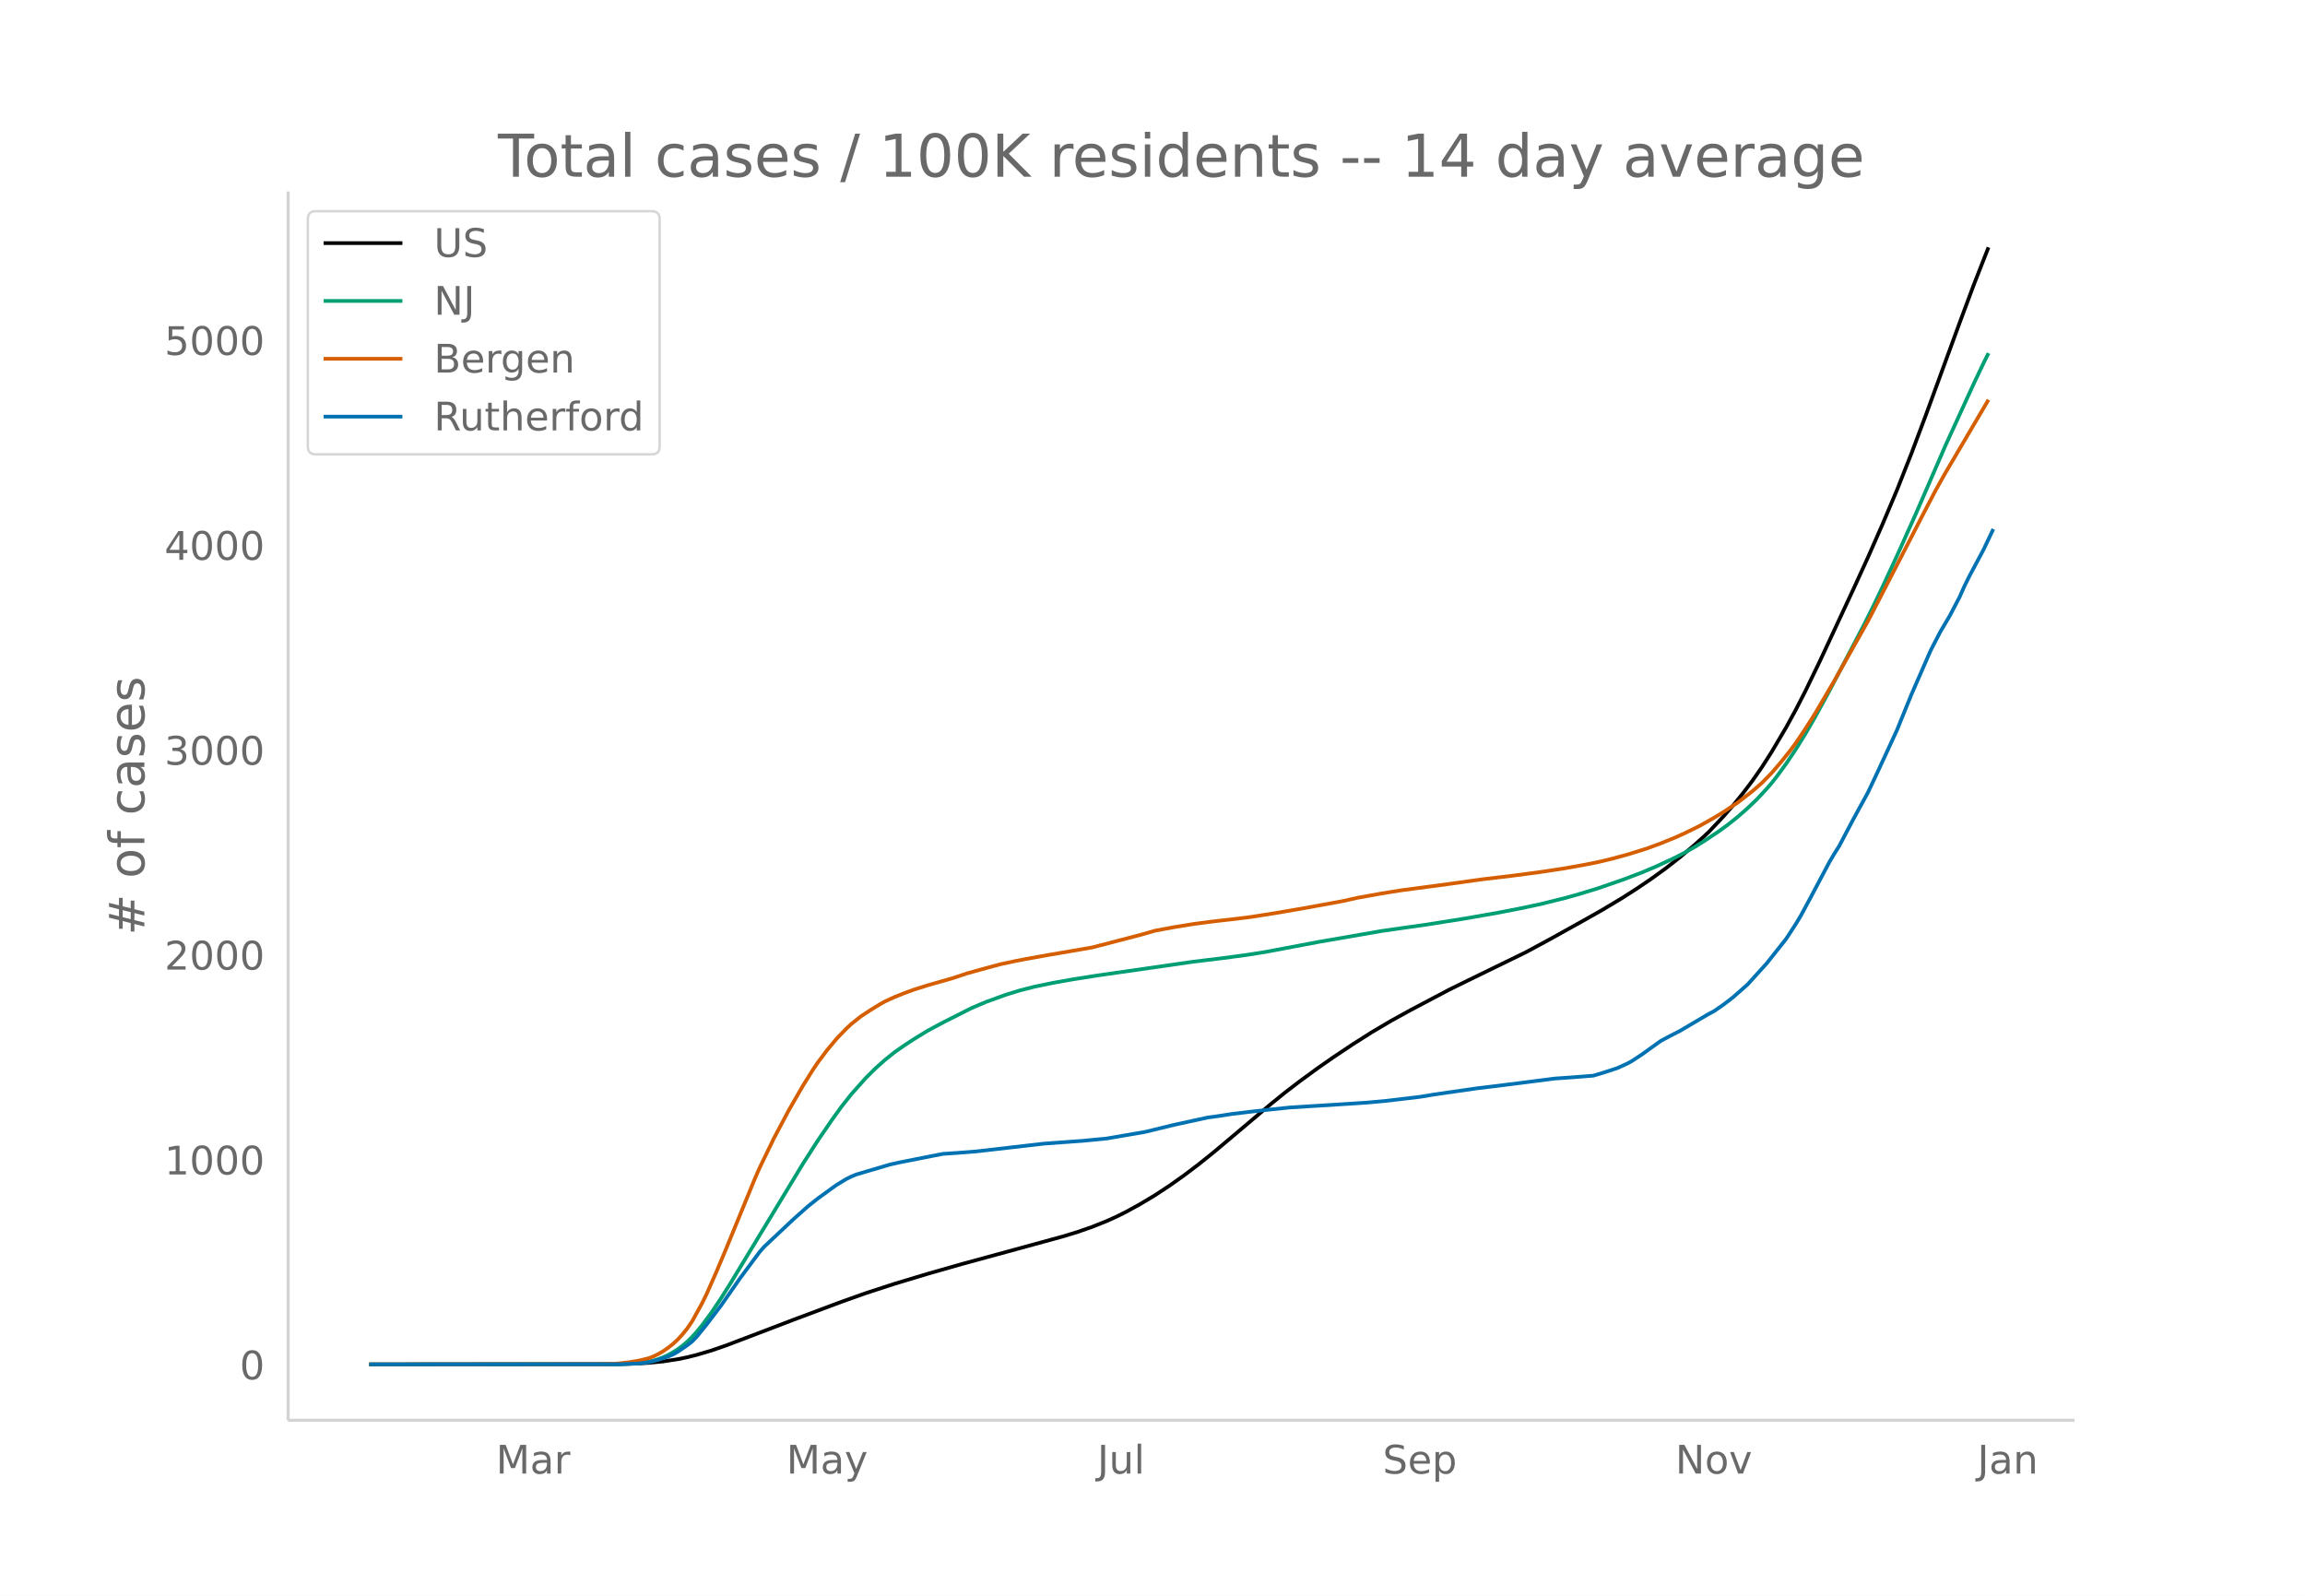
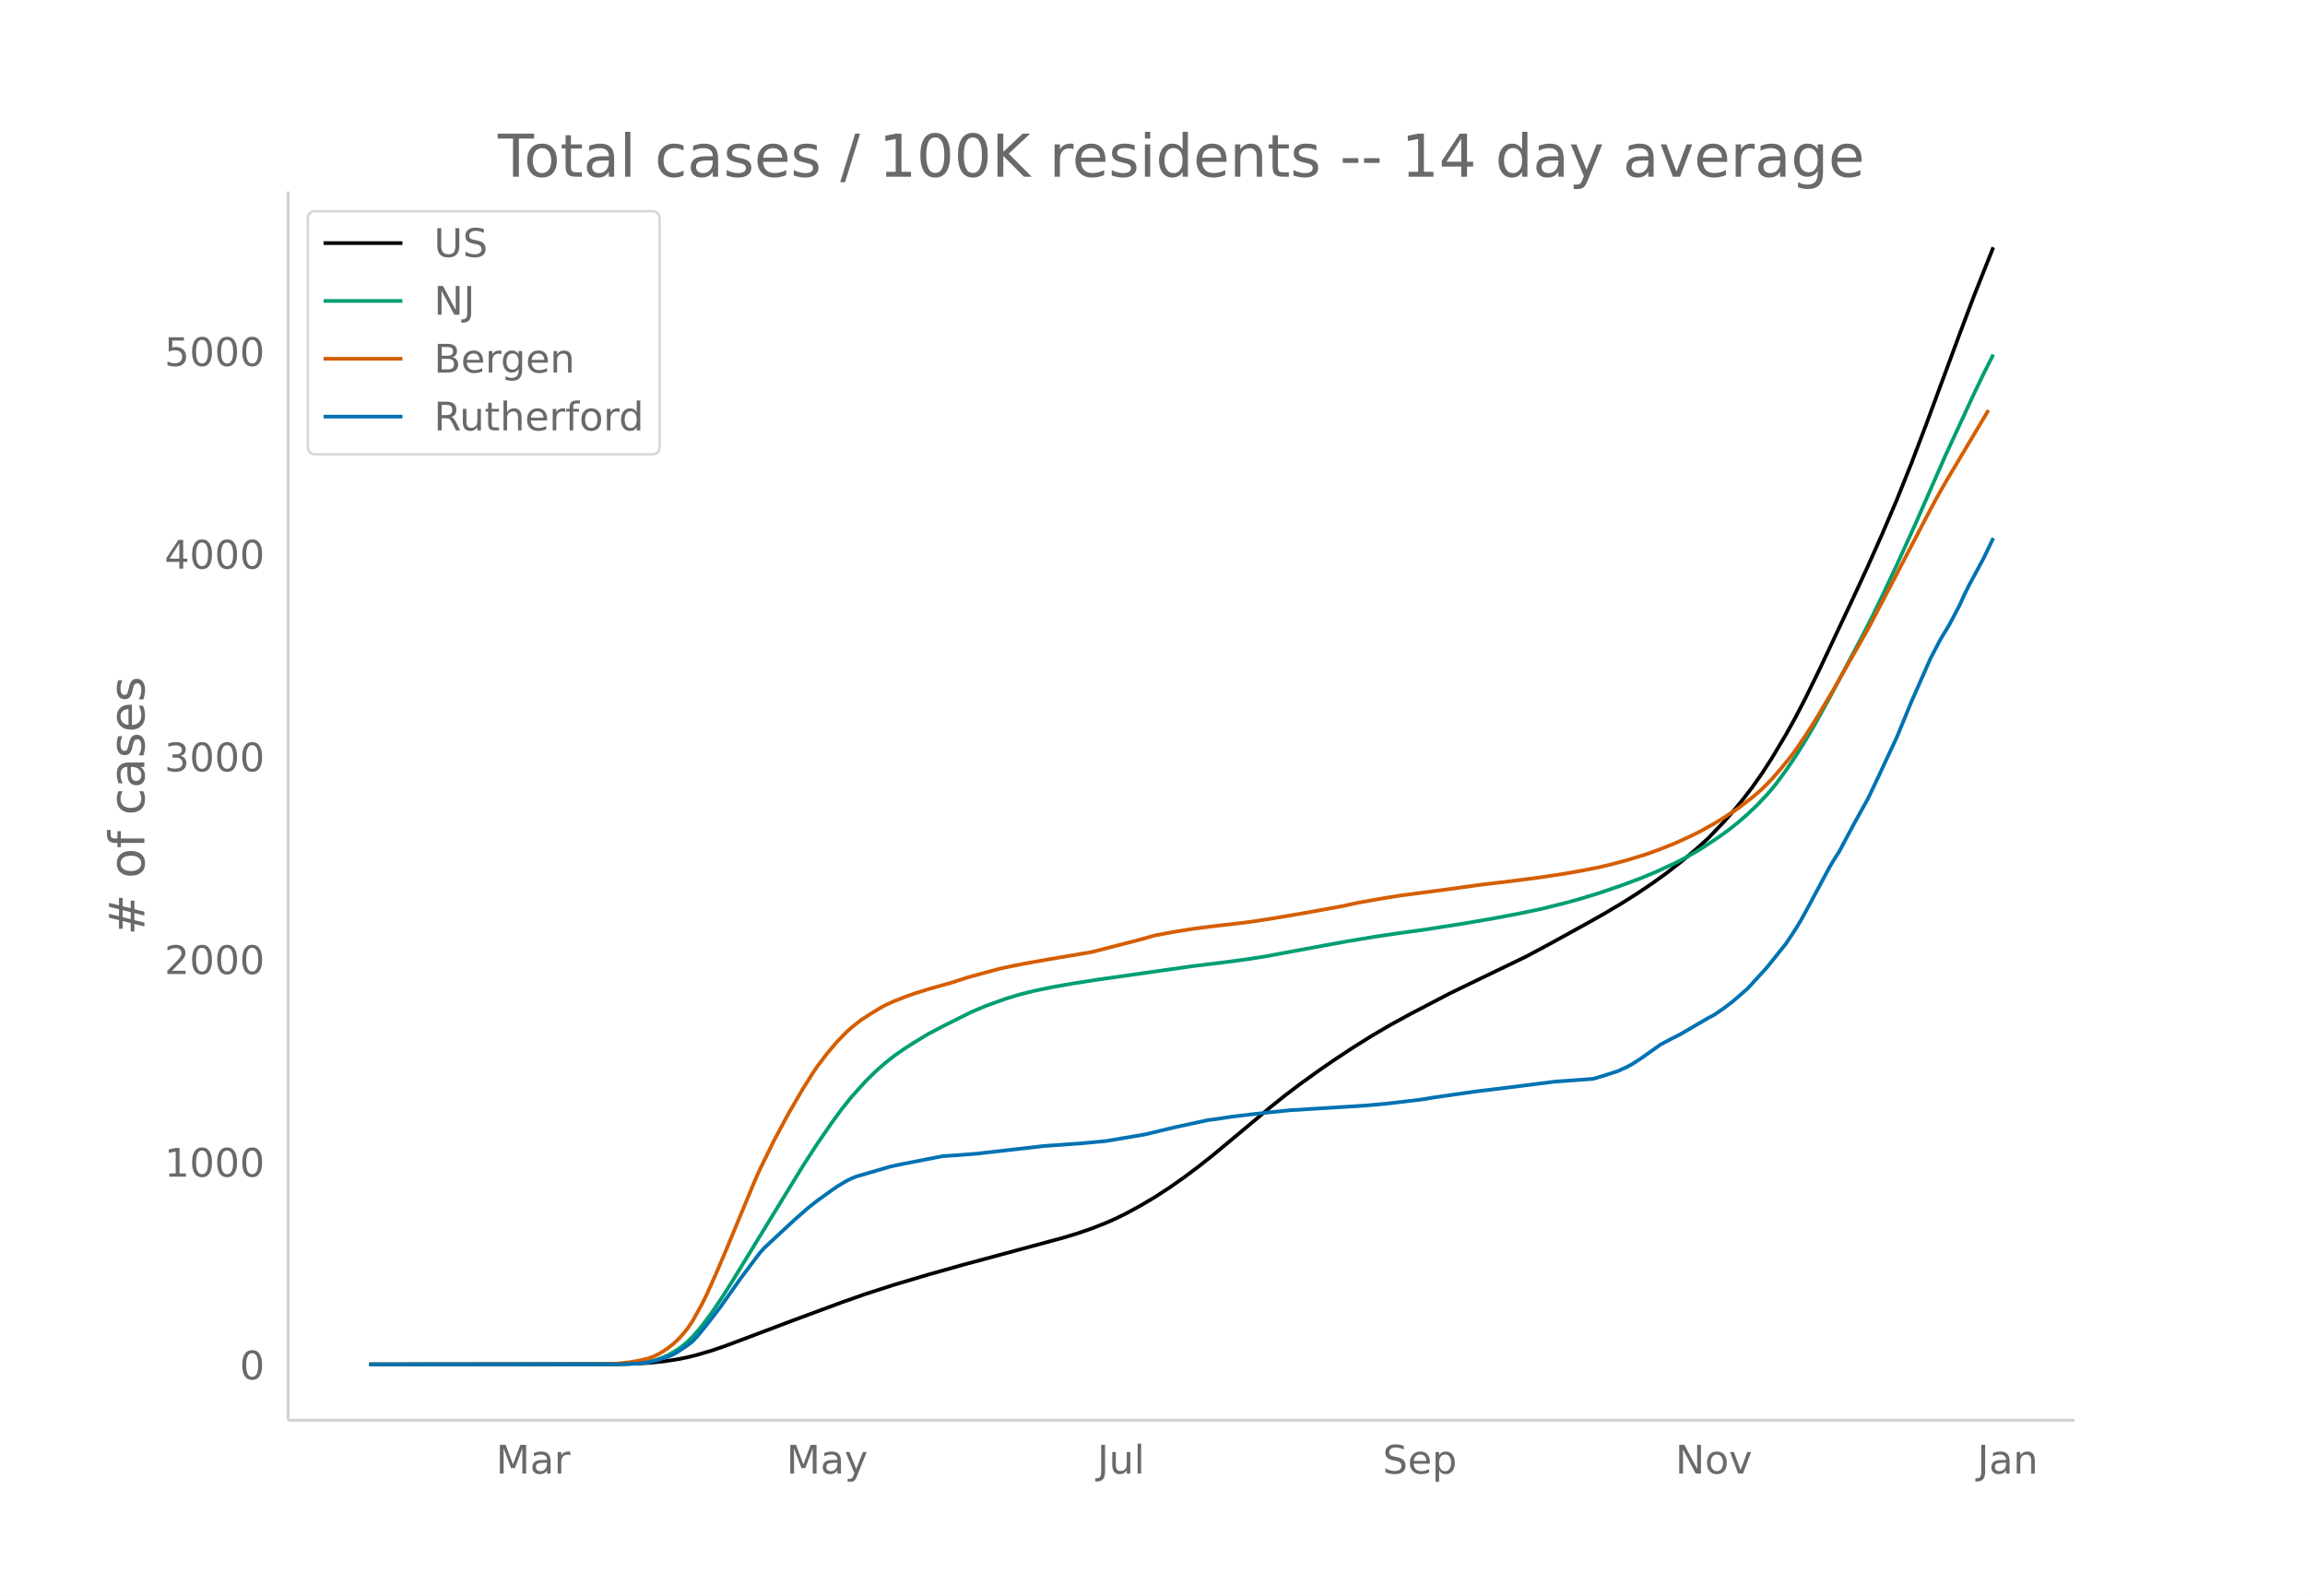
<svg xmlns="http://www.w3.org/2000/svg" xmlns:xlink="http://www.w3.org/1999/xlink" height="864" viewBox="0 0 936 648" width="1248">
  <defs>
    <style>*{stroke-linecap:butt;stroke-linejoin:round}</style>
  </defs>
  <g id="figure_1">
    <path d="M0 648h936V0H0z" fill="#fff" id="patch_1" />
    <g id="axes_1">
      <path d="M117 576.72h725.4V77.76H117z" fill="none" id="patch_2" />
-       <path clip-path="url(#p07dda4ca18)" d="M149.973 554.04l99.798-.094 7.828-.198 5.87-.33 5.87-.588 5.871-.9 3.914-.805 3.914-.987 5.87-1.74 5.87-2.03 9.785-3.715 17.612-6.73 19.568-7.325 9.784-3.474 11.741-3.826 13.698-4.125 13.698-3.908 23.482-6.405 17.611-4.823 5.871-1.799 5.87-2.041 5.871-2.354 3.914-1.759 3.913-1.948 5.87-3.233 5.871-3.514 5.87-3.854 5.871-4.16 5.87-4.434 5.871-4.697 7.828-6.565 15.655-13.237 5.87-4.754 5.87-4.506 7.828-5.709 5.87-4.092 7.828-5.233 7.827-4.96 7.827-4.63 7.828-4.322 15.655-8.27 7.827-3.853 23.482-11.444 9.784-5.287 13.698-7.621 7.827-4.434 7.828-4.693 5.87-3.763 5.87-3.971 5.871-4.248 5.87-4.595 5.871-4.947 3.914-3.527 1.957-1.85 5.87-6.207 3.914-4.477 3.914-4.81 3.913-5.168 3.914-5.61 3.914-6.118 5.87-9.928 3.914-7.148 3.914-7.63 5.87-12.126 13.698-29.404 5.87-12.835 5.871-13.35 5.87-13.89 5.871-14.84 5.87-15.624 13.698-37.426 5.87-15.745 5.871-14.957h0" fill="none" stroke="#000" stroke-linecap="round" stroke-width="1.5" id="line2d_1" />
-       <path clip-path="url(#p07dda4ca18)" d="M149.973 554.04l99.798-.078 5.871-.197 3.914-.318 3.913-.537 1.957-.458 1.957-.587 1.957-.741 1.957-.89 1.957-1.1 1.956-1.234 1.957-1.46 1.957-1.663 1.957-1.94 1.957-2.194 1.957-2.382 3.913-5.285 3.914-5.833 3.914-6.208 29.352-48.437 5.87-9.158 5.871-8.587 3.914-5.414 3.914-4.966 5.87-6.588 3.914-3.897 3.913-3.492 3.914-3.129 3.914-2.74 3.913-2.556 5.871-3.587 5.87-3.13 11.742-5.94 5.87-2.48 7.827-2.842 5.87-1.817 5.871-1.493 7.828-1.615 7.827-1.382 9.784-1.552 39.137-5.616 11.741-1.425 9.784-1.313 7.828-1.234 7.827-1.482 13.698-2.582 25.439-4.415 7.827-1.12 9.784-1.378 15.655-2.47 13.698-2.387 9.784-1.898 7.827-1.663 9.785-2.424 5.87-1.638 7.828-2.394 9.784-3.38 7.827-2.957 5.87-2.486 7.828-3.646 3.914-2.036 3.913-2.222 3.914-2.427 5.87-3.918 3.914-2.855 3.914-3.13 3.914-3.437 3.913-3.751 3.914-4.211 1.957-2.265 1.957-2.466 3.913-5.362 3.914-5.82L733.11 298l3.913-6.75 5.87-10.756 13.699-26.141 3.913-7.798 3.914-8.16 5.87-12.63 7.828-17.446 11.74-27.087L801.6 155.57l3.914-8.227 1.956-3.916h0" fill="none" stroke="#009e73" stroke-linecap="round" stroke-width="1.5" id="line2d_2" />
-       <path clip-path="url(#p07dda4ca18)" d="M149.973 554.04l93.928-.082 5.87-.177 5.871-.633 3.914-.674 3.913-.957 1.957-.76 1.957-.95 1.957-1.151 1.957-1.362 1.957-1.544 1.956-1.8 1.957-2.143 1.957-2.424 1.957-2.884 3.914-7.094 1.956-3.986 3.914-8.853 3.914-9.282 11.74-28.642 1.958-4.46 5.87-12.115 5.87-11.055 5.871-10.194 3.914-6.271 1.957-2.931 3.913-5.207 3.914-4.69 3.914-4.064 1.957-1.807 3.913-3.127 3.914-2.57 3.914-2.399 1.956-1.086 3.914-1.807 3.914-1.561 3.913-1.427 5.871-1.86 9.784-2.777 5.87-1.957 5.871-1.636 7.828-2.114 5.87-1.246 3.914-.769 9.784-1.768 9.784-1.657 7.827-1.361 19.569-5.091 5.87-1.685 7.828-1.461 7.827-1.268 7.827-1.028 9.785-1.126 5.87-.734 9.784-1.545 11.741-2.02 15.655-2.86 5.87-1.317 9.785-1.765 7.827-1.258 19.569-2.609 13.697-1.912 11.741-1.389 11.741-1.554 9.785-1.483 7.827-1.4 5.87-1.164 5.871-1.408 5.87-1.601 7.828-2.427 5.87-2.156 5.87-2.388 3.915-1.774 5.87-2.872 5.87-3.305 3.914-2.385 5.87-3.905 5.871-4.54 3.914-3.415 3.914-3.994 3.913-4.563 3.914-4.9 1.957-2.652 3.914-5.815 3.913-6.16 7.828-13.318 13.697-24.316 5.871-11.346 17.612-34.122 3.913-7.462 3.914-6.993 17.611-29.908h0" fill="none" stroke="#d55e00" stroke-linecap="round" stroke-width="1.5" id="line2d_3" />
-       <path clip-path="url(#p07dda4ca18)" d="M149.973 554.04l101.755-.065 7.828-.325 3.913-.487 3.914-1.006 3.914-1.299 1.957-.844 1.956-1.104 3.914-2.662 1.957-1.526 1.957-2.046 3.913-4.838 5.87-7.727 7.828-11.234 7.828-10.52 1.956-2.207 11.742-11.04 5.87-5.227 3.914-3.117 5.87-4.253 1.957-1.396 3.914-2.37 1.957-.975 1.956-.811 3.914-1.17 5.87-1.72 3.914-1.169 3.914-.876 17.611-3.475 5.871-.39 7.827-.616 27.396-3.15 15.655-1.136 7.827-.747 1.957-.194 15.655-2.695 11.74-2.857 13.699-2.988 3.913-.519 5.87-.91 7.828-.94 7.828-.877 7.827-.812 25.439-1.591 5.87-.39 7.828-.714 13.698-1.623 5.87-.974 17.612-2.533 7.827-.941 9.784-1.234 13.698-1.753 7.827-.552 7.828-.617 3.913-1.17 5.87-1.915 3.915-1.786 1.956-1.071 3.914-2.565 7.827-5.617 3.914-2.078 3.914-2.013 7.827-4.61 3.914-2.306 1.957-1.006 3.913-2.695 3.914-3.02 5.87-5.162 7.828-8.637 7.827-9.87 3.914-6.006 1.957-3.247 3.913-7.24 7.828-14.774 1.957-3.311 1.956-3.085 5.871-11.136 5.87-10.715 3.914-8.312 7.828-16.948 5.87-14.448 7.827-17.923 3.914-7.565 3.914-6.623 3.913-7.5 1.957-4.384 1.957-3.96 5.87-11.007 3.914-8.247h0" fill="none" stroke="#0072b2" stroke-linecap="round" stroke-width="1.5" id="line2d_4" />
+       <path clip-path="url(#p3cf4a91e75)" d="M149.973 554.04l99.798-.093 7.828-.196 5.87-.327 5.87-.581 5.871-.89 3.914-.796 3.914-.977 5.87-1.72 5.87-2.01 9.785-3.675 17.612-6.657 19.568-7.246 9.784-3.437 11.741-3.784 13.698-4.08 13.698-3.867 23.482-6.336 17.611-4.77 5.871-1.78 5.87-2.02 5.871-2.329 3.914-1.74 3.913-1.927 5.87-3.197 5.871-3.476 5.87-3.814 5.871-4.114 5.87-4.387 5.871-4.646 7.828-6.495 15.655-13.094 5.87-4.702 5.87-4.459 7.828-5.646 5.87-4.049 7.828-5.177 7.827-4.905 7.827-4.58 7.828-4.276 15.655-8.181 7.827-3.811 23.482-11.321 9.784-5.23 13.698-7.54 7.827-4.386 7.828-4.642 5.87-3.723 5.87-3.928 5.871-4.202 5.87-4.546 5.871-4.893 3.914-3.49 1.957-1.83 5.87-6.14 3.914-4.428 3.914-4.759 3.913-5.112 3.914-5.55 3.914-6.051 5.87-9.822 3.914-7.07 3.914-7.549 5.87-11.995 13.698-29.087 5.87-12.698 5.871-13.205 5.87-13.742 5.871-14.68 5.87-15.455 13.698-37.023 5.87-15.575 7.828-19.681h0" fill="none" stroke="#000" stroke-linecap="round" stroke-width="1.5" id="line2d_1" />
+       <path clip-path="url(#p3cf4a91e75)" d="M149.973 554.04l99.798-.077 5.871-.195 3.914-.314 3.913-.532 1.957-.453 1.957-.581 1.957-.733 1.957-.88 1.957-1.089 1.956-1.22 1.957-1.444 1.957-1.645 1.957-1.92 1.957-2.17 1.957-2.356 3.913-5.228 3.914-5.77 3.914-6.142 29.352-47.915 5.87-9.059 5.871-8.495 3.914-5.355 3.914-4.913 5.87-6.517 3.914-3.856 3.913-3.453 3.914-3.096 3.914-2.71 3.913-2.528 5.871-3.549 5.87-3.096 11.742-5.876 5.87-2.454 7.827-2.811 5.87-1.797 5.871-1.477 7.828-1.598 7.827-1.367 9.784-1.536 39.137-5.555 11.741-1.41 9.784-1.298 7.828-1.221 7.827-1.466 15.655-2.897 9.784-1.773 11.741-1.942 7.827-1.166 11.741-1.615 15.655-2.444 13.698-2.36 9.784-1.878 7.827-1.645 9.785-2.398 5.87-1.62 7.828-2.369 9.784-3.344 7.827-2.925 5.87-2.46 7.828-3.606 3.914-2.013 3.913-2.2 3.914-2.4 5.87-3.875 3.914-2.824 3.914-3.097 3.914-3.4 3.913-3.71 3.914-4.166 1.957-2.241 1.957-2.44 3.913-5.303 3.914-5.758 3.914-6.256 3.913-6.676 5.87-10.641 13.699-25.86 3.913-7.714 3.914-8.071 5.87-12.494 7.828-17.259 11.74-26.795 11.742-25.387 3.914-8.14 3.913-7.725h0" fill="none" stroke="#009e73" stroke-linecap="round" stroke-width="1.5" id="line2d_2" />
+       <path clip-path="url(#p3cf4a91e75)" d="M149.973 554.04l93.928-.081 5.87-.175 5.871-.626 3.914-.667 3.913-.947 1.957-.752 1.957-.939 1.957-1.14 1.957-1.347 1.957-1.527 1.956-1.781 1.957-2.12 1.957-2.397 1.957-2.853 3.914-7.018 1.956-3.943 3.914-8.757 3.914-9.182 11.74-28.334 1.958-4.412 5.87-11.985 5.87-10.935 5.871-10.085 3.914-6.203 1.957-2.9 3.913-5.15 3.914-4.64 3.914-4.02 1.957-1.788 3.913-3.093 3.914-2.542 3.914-2.374 1.956-1.074 3.914-1.788 3.914-1.544 3.913-1.412 5.871-1.838 9.784-2.748 5.87-1.937 5.871-1.617 7.828-2.092 5.87-1.233 3.914-.76 9.784-1.75 9.784-1.638 7.827-1.347 19.569-5.036 5.87-1.667 7.828-1.445 7.827-1.254 7.827-1.017 9.785-1.114 5.87-.726 9.784-1.528 11.741-1.998 15.655-2.83 5.87-1.303 9.785-1.746 7.827-1.244 19.569-2.581 13.697-1.891 11.741-1.374 11.741-1.538 9.785-1.467 7.827-1.385 5.87-1.152 5.871-1.392 5.87-1.584 7.828-2.4 5.87-2.134 5.87-2.361 5.871-2.684 3.914-1.913 5.87-3.27 3.914-2.358 5.87-3.863 5.871-4.491 3.914-3.379 3.914-3.95 3.913-4.515 3.914-4.847 1.957-2.623 3.914-5.752 3.913-6.094 7.828-13.175 13.697-24.054 5.871-11.223 17.612-33.756 3.913-7.381 3.914-6.918 17.611-29.586h0" fill="none" stroke="#d55e00" stroke-linecap="round" stroke-width="1.5" id="line2d_3" />
+       <path clip-path="url(#p3cf4a91e75)" d="M149.973 554.04l101.755-.064 7.828-.321 3.913-.482 3.914-.996 3.914-1.285 1.957-.835 1.956-1.092 3.914-2.633 1.957-1.51 1.957-2.023 3.913-4.786 5.87-7.644 7.828-11.113 7.828-10.407 1.956-2.184 11.742-10.92 5.87-5.171 3.914-3.083 5.87-4.208 1.957-1.381 3.914-2.345 1.957-.963 1.956-.803 3.914-1.156 5.87-1.703 3.914-1.156 3.914-.867 17.611-3.437 5.871-.385 7.827-.61 27.396-3.116 15.655-1.124 7.827-.739 1.957-.193 15.655-2.665 11.74-2.827 13.699-2.955 3.913-.514 5.87-.899 7.828-.931 7.828-.868 7.827-.803 25.439-1.573 5.87-.386 7.828-.706 13.698-1.606 5.87-.964 17.612-2.505 7.827-.932 9.784-1.22 13.698-1.734 7.827-.546 7.828-.61 3.913-1.157 5.87-1.895 3.915-1.767 1.956-1.06 3.914-2.537 7.827-5.556 3.914-2.056 3.914-1.991 7.827-4.561 3.914-2.28 1.957-.996 3.913-2.666 3.914-2.987 5.87-5.107 7.828-8.543 7.827-9.764 3.914-5.942 1.957-3.212 3.913-7.162 7.828-14.614 1.957-3.276 1.956-3.052 5.871-11.016 5.87-10.6 3.914-8.222 7.828-16.766 5.87-14.292 7.827-17.73 3.914-7.483 3.914-6.552 3.913-7.42 1.957-4.336 1.957-3.918 5.87-10.888 3.914-8.158h0" fill="none" stroke="#0072b2" stroke-linecap="round" stroke-width="1.5" id="line2d_4" />
      <path d="M117 576.72V77.76" fill="none" stroke="#d3d3d3" stroke-linecap="square" stroke-width="1.25" id="patch_3" />
      <path d="M117 576.72h725.4" fill="none" stroke="#d3d3d3" stroke-linecap="square" stroke-width="1.25" id="patch_4" />
      <g id="matplotlib.axis_1">
        <g id="xtick_1">
          <g transform="matrix(.16 0 0 -.16 201.411 598.378)" fill="#696969" id="text_1">
            <defs>
              <path d="M9.813 72.906h14.703l18.593-49.61 18.703 49.61h14.704V0H66.89v64.016l-18.797-50h-9.907l-18.796 50V0H9.813z" id="DejaVuSans-77" />
              <path d="M34.281 27.484q-10.89 0-15.093-2.484-4.204-2.484-4.204-8.5 0-4.781 3.157-7.594 3.156-2.797 8.562-2.797 7.485 0 12 5.297 4.516 5.297 4.516 14.078v2zm17.922 3.72V0H43.22v8.297Q40.14 3.328 35.547.953q-4.594-2.375-11.234-2.375-8.391 0-13.36 4.719Q6 8.016 6 15.922q0 9.219 6.172 13.906 6.187 4.688 18.437 4.688h12.61v.89q0 6.203-4.078 9.594-4.078 3.39-11.453 3.39-4.688 0-9.141-1.124-4.438-1.125-8.531-3.375v8.312q4.921 1.906 9.562 2.844 4.64.953 9.031.953 11.875 0 17.735-6.156 5.86-6.14 5.86-18.64z" id="DejaVuSans-97" />
              <path d="M41.11 46.297q-1.516.875-3.297 1.281Q36.03 48 33.89 48q-7.625 0-11.703-4.953-4.079-4.953-4.079-14.234V0H9.08v54.688h9.03v-8.5q2.844 4.984 7.375 7.39Q30.031 56 36.531 56q.922 0 2.047-.125 1.125-.11 2.484-.36z" id="DejaVuSans-114" />
            </defs>
            <use xlink:href="#DejaVuSans-77" />
            <use x="86.279" xlink:href="#DejaVuSans-97" />
            <use x="147.559" xlink:href="#DejaVuSans-114" />
          </g>
        </g>
        <g id="xtick_2">
          <g transform="matrix(.16 0 0 -.16 319.332 598.378)" fill="#696969" id="text_2">
            <defs>
              <path d="M32.172-5.078q-3.797-9.766-7.422-12.735-3.61-2.984-9.656-2.984H7.906v7.516h5.282q3.703 0 5.75 1.765Q21-9.766 23.483-3.219l1.61 4.094-22.11 53.813H12.5l17.094-42.766 17.093 42.766h9.516z" id="DejaVuSans-121" />
            </defs>
            <use xlink:href="#DejaVuSans-77" />
            <use x="86.279" xlink:href="#DejaVuSans-97" />
            <use x="147.559" xlink:href="#DejaVuSans-121" />
          </g>
        </g>
        <g id="xtick_3">
          <g transform="matrix(.16 0 0 -.16 445.587 598.378)" fill="#696969" id="text_3">
            <defs>
              <path d="M9.813 72.906h9.859V5.078q0-13.187-5-19.14-5-5.954-16.094-5.954h-3.75v8.297h3.078q6.531 0 9.219 3.672Q9.813-4.39 9.813 5.078z" id="DejaVuSans-74" />
              <path d="M8.5 21.578v33.11h8.984V21.922q0-7.766 3.016-11.656 3.031-3.875 9.094-3.875 7.265 0 11.484 4.64 4.234 4.64 4.234 12.656v31h8.985V0h-8.984v8.406Q42.047 3.422 37.718 1q-4.313-2.422-10.032-2.422-9.421 0-14.312 5.86Q8.5 10.296 8.5 21.578zM31.11 56z" id="DejaVuSans-117" />
              <path d="M9.422 75.984h8.984V0H9.422z" id="DejaVuSans-108" />
            </defs>
            <use xlink:href="#DejaVuSans-74" />
            <use x="29.492" xlink:href="#DejaVuSans-117" />
            <use x="92.871" xlink:href="#DejaVuSans-108" />
          </g>
        </g>
        <g id="xtick_4">
          <g transform="matrix(.16 0 0 -.16 561.484 598.378)" fill="#696969" id="text_4">
            <defs>
              <path d="M53.516 70.516V60.89q-5.61 2.687-10.594 4-4.984 1.328-9.625 1.328-8.047 0-12.422-3.125t-4.375-8.89q0-4.845 2.906-7.313 2.907-2.453 11.016-3.97l5.953-1.218q11.031-2.11 16.281-7.406 5.25-5.297 5.25-14.172 0-10.61-7.11-16.078-7.093-5.469-20.812-5.469-5.172 0-11.015 1.172Q13.14.922 6.89 3.219v10.156q6-3.36 11.765-5.078 5.766-1.703 11.328-1.703 8.438 0 13.032 3.312 4.593 3.328 4.593 9.485 0 5.359-3.297 8.39-3.296 3.032-10.812 4.547L27.484 33.5q-11.03 2.188-15.968 6.875-4.922 4.688-4.922 13.047 0 9.672 6.812 15.234 6.813 5.563 18.766 5.563 5.14 0 10.453-.938 5.328-.922 10.89-2.765z" id="DejaVuSans-83" />
              <path d="M56.203 29.594v-4.39H14.891q.593-9.282 5.593-14.142 5-4.859 13.938-4.859 5.172 0 10.031 1.266 4.86 1.265 9.656 3.812v-8.5Q49.266.734 44.187-.344 39.11-1.422 33.892-1.422q-13.094 0-20.735 7.61-7.64 7.625-7.64 20.625 0 13.421 7.25 21.296Q20.016 56 32.328 56q11.031 0 17.453-7.11 6.422-7.093 6.422-19.296zm-8.984 2.64q-.094 7.36-4.125 11.75-4.032 4.407-10.672 4.407-7.516 0-12.031-4.25-4.516-4.25-5.203-11.97z" id="DejaVuSans-101" />
              <path d="M18.11 8.203v-29H9.077v75.484h9.031v-8.296q2.844 4.875 7.157 7.234Q29.594 56 35.594 56q9.968 0 16.187-7.906 6.235-7.907 6.235-20.797T51.78 6.484q-6.218-7.906-16.187-7.906-6 0-10.328 2.375-4.313 2.375-7.157 7.25zm30.578 19.094q0 9.906-4.079 15.547-4.078 5.64-11.203 5.64-7.14 0-11.218-5.64-4.079-5.64-4.079-15.547 0-9.906 4.078-15.547 4.079-5.64 11.22-5.64 7.124 0 11.202 5.64t4.078 15.547z" id="DejaVuSans-112" />
            </defs>
            <use xlink:href="#DejaVuSans-83" />
            <use x="63.477" xlink:href="#DejaVuSans-101" />
            <use x="125" xlink:href="#DejaVuSans-112" />
          </g>
        </g>
        <g id="xtick_5">
          <g transform="matrix(.16 0 0 -.16 680.316 598.378)" fill="#696969" id="text_5">
            <defs>
              <path d="M9.813 72.906h13.28l32.329-60.984v60.984h9.562V0h-13.28L19.39 60.984V0H9.813z" id="DejaVuSans-78" />
              <path d="M30.61 48.39q-7.22 0-11.422-5.64-4.204-5.64-4.204-15.453 0-9.813 4.172-15.453 4.188-5.64 11.453-5.64 7.188 0 11.375 5.655 4.203 5.672 4.203 15.438 0 9.719-4.203 15.406-4.187 5.688-11.375 5.688zm0 7.61q11.718 0 18.406-7.625 6.703-7.61 6.703-21.078 0-13.422-6.703-21.078-6.688-7.64-18.407-7.64-11.765 0-18.437 7.64-6.656 7.656-6.656 21.078 0 13.469 6.656 21.078Q18.844 56 30.609 56z" id="DejaVuSans-111" />
              <path d="M2.984 54.688H12.5L29.594 8.797l17.093 45.89h9.516L35.687 0H23.485z" id="DejaVuSans-118" />
            </defs>
            <use xlink:href="#DejaVuSans-78" />
            <use x="74.805" xlink:href="#DejaVuSans-111" />
            <use x="135.986" xlink:href="#DejaVuSans-118" />
          </g>
        </g>
        <g id="xtick_6">
          <g transform="matrix(.16 0 0 -.16 802.965 598.378)" fill="#696969" id="text_6">
            <defs>
              <path d="M54.89 33.016V0h-8.984v32.719q0 7.765-3.031 11.61-3.031 3.858-9.078 3.858-7.281 0-11.484-4.64-4.204-4.625-4.204-12.64V0H9.08v54.688h9.03v-8.5q3.235 4.937 7.594 7.374Q30.078 56 35.797 56q9.422 0 14.25-5.828 4.844-5.828 4.844-17.156z" id="DejaVuSans-110" />
            </defs>
            <use xlink:href="#DejaVuSans-74" />
            <use x="29.492" xlink:href="#DejaVuSans-97" />
            <use x="90.771" xlink:href="#DejaVuSans-110" />
          </g>
        </g>
      </g>
      <g id="matplotlib.axis_2">
        <g id="ytick_1">
          <g transform="matrix(.16 0 0 -.16 97.32 560.119)" fill="#696969" id="text_7">
            <defs>
              <path d="M31.781 66.406q-7.61 0-11.453-7.5Q16.5 51.422 16.5 36.375q0-14.984 3.828-22.484 3.844-7.5 11.453-7.5 7.672 0 11.5 7.5 3.844 7.5 3.844 22.484 0 15.047-3.844 22.531-3.828 7.5-11.5 7.5zm0 7.813q12.266 0 18.735-9.703 6.468-9.688 6.468-28.141 0-18.406-6.468-28.11-6.47-9.687-18.735-9.687-12.25 0-18.718 9.688-6.47 9.703-6.47 28.109 0 18.453 6.47 28.14Q19.53 74.22 31.78 74.22z" id="DejaVuSans-48" />
            </defs>
            <use xlink:href="#DejaVuSans-48" />
          </g>
        </g>
        <g id="ytick_2">
-           <g transform="matrix(.16 0 0 -.16 66.78 476.922)" fill="#696969" id="text_8">
+           <g transform="matrix(.16 0 0 -.16 66.78 477.818)" fill="#696969" id="text_8">
            <defs>
              <path d="M12.406 8.297h16.11v55.625l-17.532-3.516v8.985l17.438 3.515h9.86V8.296H54.39V0H12.406z" id="DejaVuSans-49" />
            </defs>
            <use xlink:href="#DejaVuSans-49" />
            <use x="63.623" xlink:href="#DejaVuSans-48" />
            <use x="127.246" xlink:href="#DejaVuSans-48" />
            <use x="190.869" xlink:href="#DejaVuSans-48" />
          </g>
        </g>
        <g id="ytick_3">
-           <g transform="matrix(.16 0 0 -.16 66.78 393.725)" fill="#696969" id="text_9">
+           <g transform="matrix(.16 0 0 -.16 66.78 395.517)" fill="#696969" id="text_9">
            <defs>
              <path d="M19.188 8.297h34.421V0H7.33v8.297q5.609 5.812 15.296 15.594 9.703 9.797 12.188 12.64 4.734 5.313 6.609 9 1.89 3.688 1.89 7.25 0 5.813-4.078 9.469-4.078 3.672-10.625 3.672-4.64 0-9.797-1.61-5.14-1.609-11-4.89v9.969Q13.767 71.78 18.938 73q5.188 1.219 9.485 1.219 11.328 0 18.062-5.672 6.735-5.656 6.735-15.125 0-4.5-1.688-8.531-1.672-4.016-6.125-9.485-1.218-1.422-7.765-8.187-6.532-6.766-18.453-18.922z" id="DejaVuSans-50" />
            </defs>
            <use xlink:href="#DejaVuSans-50" />
            <use x="63.623" xlink:href="#DejaVuSans-48" />
            <use x="127.246" xlink:href="#DejaVuSans-48" />
            <use x="190.869" xlink:href="#DejaVuSans-48" />
          </g>
        </g>
        <g id="ytick_4">
-           <g transform="matrix(.16 0 0 -.16 66.78 310.528)" fill="#696969" id="text_10">
+           <g transform="matrix(.16 0 0 -.16 66.78 313.216)" fill="#696969" id="text_10">
            <defs>
              <path d="M40.578 39.313Q47.656 37.797 51.625 33q3.984-4.781 3.984-11.813 0-10.78-7.422-16.703-7.421-5.906-21.093-5.906-4.578 0-9.438.906-4.86.907-10.031 2.72v9.515q4.094-2.39 8.969-3.61 4.89-1.218 10.218-1.218 9.266 0 14.125 3.656 4.86 3.656 4.86 10.64 0 6.454-4.516 10.079-4.515 3.64-12.562 3.64h-8.5v8.11h8.89q7.266 0 11.125 2.906 3.86 2.906 3.86 8.375 0 5.61-3.985 8.61-3.968 3.015-11.39 3.015-4.063 0-8.703-.89-4.641-.876-10.203-2.72v8.782q5.624 1.562 10.53 2.344 4.907.78 9.25.78 11.235 0 17.766-5.109 6.547-5.093 6.547-13.78 0-6.063-3.468-10.235-3.47-4.172-9.86-5.782z" id="DejaVuSans-51" />
            </defs>
            <use xlink:href="#DejaVuSans-51" />
            <use x="63.623" xlink:href="#DejaVuSans-48" />
            <use x="127.246" xlink:href="#DejaVuSans-48" />
            <use x="190.869" xlink:href="#DejaVuSans-48" />
          </g>
        </g>
        <g id="ytick_5">
-           <g transform="matrix(.16 0 0 -.16 66.78 227.331)" fill="#696969" id="text_11">
+           <g transform="matrix(.16 0 0 -.16 66.78 230.915)" fill="#696969" id="text_11">
            <defs>
              <path d="M37.797 64.313L12.89 25.39h24.906zm-2.594 8.593H47.61V25.391h10.407v-8.203H47.609V0h-9.812v17.188H4.89v9.515z" id="DejaVuSans-52" />
            </defs>
            <use xlink:href="#DejaVuSans-52" />
            <use x="63.623" xlink:href="#DejaVuSans-48" />
            <use x="127.246" xlink:href="#DejaVuSans-48" />
            <use x="190.869" xlink:href="#DejaVuSans-48" />
          </g>
        </g>
        <g id="ytick_6">
-           <g transform="matrix(.16 0 0 -.16 66.78 144.134)" fill="#696969" id="text_12">
+           <g transform="matrix(.16 0 0 -.16 66.78 148.614)" fill="#696969" id="text_12">
            <defs>
              <path d="M10.797 72.906h38.719v-8.312H19.828v-17.86q2.14.735 4.281 1.094 2.157.36 4.313.36 12.203 0 19.328-6.688 7.14-6.688 7.14-18.11 0-11.765-7.328-18.296-7.328-6.516-20.656-6.516-4.593 0-9.36.781-4.75.782-9.827 2.344v9.922q4.39-2.39 9.078-3.563 4.687-1.171 9.906-1.171 8.453 0 13.375 4.437 4.938 4.438 4.938 12.063 0 7.609-4.938 12.047-4.922 4.453-13.375 4.453-3.953 0-7.89-.875-3.922-.875-8.016-2.735z" id="DejaVuSans-53" />
            </defs>
            <use xlink:href="#DejaVuSans-53" />
            <use x="63.623" xlink:href="#DejaVuSans-48" />
            <use x="127.246" xlink:href="#DejaVuSans-48" />
            <use x="190.869" xlink:href="#DejaVuSans-48" />
          </g>
        </g>
        <g transform="matrix(0 -.2 -.2 0 58.62 379.813)" fill="#696969" id="text_13">
          <defs>
            <path d="M51.125 44H36.922l-4.11-16.313h14.313zm-7.328 27.781l-5.078-20.265h14.265L58.11 71.78h7.813L60.89 51.516h15.234V44h-17.14l-4-16.313h15.53V20.22H53.079L48 0h-7.813l5.032 20.219H30.906L25.875 0h-7.86l5.079 20.219H7.719v7.468h17.187L29 44H13.281v7.516h17.625l4.985 20.265z" id="DejaVuSans-35" />
            <path d="M37.11 75.984V68.5h-8.594q-4.828 0-6.72-1.953-1.874-1.953-1.874-7.031v-4.828h14.797v-6.985H19.922V0H10.89v47.703H2.297v6.984h8.594V58.5q0 9.125 4.25 13.297 4.25 4.187 13.468 4.187z" id="DejaVuSans-102" />
            <path d="M48.781 52.594v-8.407q-3.812 2.11-7.64 3.157-3.828 1.047-7.735 1.047-8.75 0-13.593-5.547-4.829-5.532-4.829-15.547 0-10.016 4.829-15.563 4.843-5.53 13.593-5.53 3.907 0 7.735 1.046 3.828 1.047 7.64 3.156V2.094Q45.016.344 40.984-.531q-4.015-.89-8.562-.89-12.36 0-19.64 7.765-7.266 7.765-7.266 20.953 0 13.375 7.343 21.031Q20.22 56 33.016 56q4.14 0 8.093-.86 3.953-.843 7.672-2.546z" id="DejaVuSans-99" />
            <path d="M44.281 53.078v-8.5q-3.797 1.953-7.906 2.922-4.094.984-8.5.984-6.688 0-10.031-2.047-3.344-2.046-3.344-6.156 0-3.125 2.39-4.906 2.391-1.781 9.626-3.39l3.078-.688q9.562-2.047 13.593-5.781 4.032-3.735 4.032-10.422 0-7.625-6.032-12.078-6.03-4.438-16.578-4.438-4.39 0-9.156.86Q10.688.296 5.422 2v9.281q4.984-2.594 9.812-3.89 4.829-1.282 9.579-1.282 6.343 0 9.75 2.172 3.421 2.172 3.421 6.125 0 3.656-2.468 5.61-2.453 1.953-10.813 3.765l-3.125.735q-8.344 1.75-12.062 5.39-3.704 3.64-3.704 9.985 0 7.718 5.47 11.906Q16.75 56 26.811 56q4.97 0 9.36-.734 4.406-.72 8.11-2.188z" id="DejaVuSans-115" />
          </defs>
          <use xlink:href="#DejaVuSans-35" />
          <use x="83.789" xlink:href="#DejaVuSans-32" />
          <use x="115.576" xlink:href="#DejaVuSans-111" />
          <use x="176.758" xlink:href="#DejaVuSans-102" />
          <use x="211.963" xlink:href="#DejaVuSans-32" />
          <use x="243.75" xlink:href="#DejaVuSans-99" />
          <use x="298.73" xlink:href="#DejaVuSans-97" />
          <use x="360.01" xlink:href="#DejaVuSans-115" />
          <use x="412.109" xlink:href="#DejaVuSans-101" />
          <use x="473.633" xlink:href="#DejaVuSans-115" />
        </g>
      </g>
      <g transform="matrix(.24 0 0 -.24 202.185 71.76)" fill="#696969" id="text_14">
        <defs>
          <path d="M-.297 72.906h61.672v-8.312H35.5V0h-9.906v64.594H-.296z" id="DejaVuSans-84" />
          <path d="M18.313 70.219V54.688h18.5v-6.985h-18.5V18.016q0-6.688 1.828-8.594 1.828-1.906 7.453-1.906h9.218V0h-9.218q-10.407 0-14.36 3.875-3.953 3.89-3.953 14.14v29.688H2.687v6.984h6.594V70.22z" id="DejaVuSans-116" />
          <path d="M25.39 72.906h8.297L8.297-9.28H0z" id="DejaVuSans-47" />
          <path d="M9.813 72.906h9.859V42.094L52.39 72.906h12.703L28.906 38.922 67.672 0H54.688L19.672 35.11V0h-9.86z" id="DejaVuSans-75" />
          <path d="M9.422 54.688h8.984V0H9.422zm0 21.296h8.984v-11.39H9.422z" id="DejaVuSans-105" />
          <path d="M45.406 46.39v29.594h8.985V0h-8.985v8.203Q42.578 3.328 38.25.953q-4.313-2.375-10.375-2.375-9.906 0-16.14 7.906-6.22 7.922-6.22 20.813 0 12.89 6.22 20.797Q17.968 56 27.874 56q6.063 0 10.375-2.375 4.328-2.36 7.156-7.234zm-30.61-19.093q0-9.906 4.079-15.547 4.078-5.64 11.203-5.64 7.125 0 11.219 5.64 4.11 5.64 4.11 15.547 0 9.906-4.11 15.547-4.094 5.64-11.219 5.64-7.125 0-11.203-5.64-4.078-5.64-4.078-15.547z" id="DejaVuSans-100" />
          <path d="M4.89 31.39h26.313v-8H4.891z" id="DejaVuSans-45" />
          <path d="M45.406 27.984q0 9.766-4.031 15.125-4.016 5.375-11.297 5.375-7.219 0-11.25-5.375-4.031-5.359-4.031-15.125 0-9.718 4.031-15.093t11.25-5.375q7.281 0 11.297 5.375 4.031 5.375 4.031 15.093zm8.985-21.203q0-13.953-6.203-20.765Q42-20.797 29.203-20.797q-4.734 0-8.937.703-4.203.703-8.157 2.172v8.735q3.954-2.141 7.813-3.157 3.86-1.031 7.86-1.031 8.843 0 13.234 4.61 4.39 4.609 4.39 13.937v4.453q-2.781-4.844-7.125-7.234Q33.938 0 27.875 0 17.828 0 11.672 7.656q-6.156 7.672-6.156 20.328 0 12.688 6.156 20.344Q17.828 56 27.875 56q6.063 0 10.406-2.39 4.344-2.391 7.125-7.22v8.297h8.985z" id="DejaVuSans-103" />
        </defs>
        <use xlink:href="#DejaVuSans-84" />
        <use x="44.084" xlink:href="#DejaVuSans-111" />
        <use x="105.266" xlink:href="#DejaVuSans-116" />
        <use x="144.475" xlink:href="#DejaVuSans-97" />
        <use x="205.754" xlink:href="#DejaVuSans-108" />
        <use x="233.537" xlink:href="#DejaVuSans-32" />
        <use x="265.324" xlink:href="#DejaVuSans-99" />
        <use x="320.305" xlink:href="#DejaVuSans-97" />
        <use x="381.584" xlink:href="#DejaVuSans-115" />
        <use x="433.684" xlink:href="#DejaVuSans-101" />
        <use x="495.207" xlink:href="#DejaVuSans-115" />
        <use x="547.307" xlink:href="#DejaVuSans-32" />
        <use x="579.094" xlink:href="#DejaVuSans-47" />
        <use x="612.785" xlink:href="#DejaVuSans-32" />
        <use x="644.572" xlink:href="#DejaVuSans-49" />
        <use x="708.195" xlink:href="#DejaVuSans-48" />
        <use x="771.818" xlink:href="#DejaVuSans-48" />
        <use x="835.441" xlink:href="#DejaVuSans-75" />
        <use x="901.018" xlink:href="#DejaVuSans-32" />
        <use x="932.805" xlink:href="#DejaVuSans-114" />
        <use x="971.668" xlink:href="#DejaVuSans-101" />
        <use x="1033.191" xlink:href="#DejaVuSans-115" />
        <use x="1085.291" xlink:href="#DejaVuSans-105" />
        <use x="1113.074" xlink:href="#DejaVuSans-100" />
        <use x="1176.551" xlink:href="#DejaVuSans-101" />
        <use x="1238.074" xlink:href="#DejaVuSans-110" />
        <use x="1301.453" xlink:href="#DejaVuSans-116" />
        <use x="1340.662" xlink:href="#DejaVuSans-115" />
        <use x="1392.762" xlink:href="#DejaVuSans-32" />
        <use x="1424.549" xlink:href="#DejaVuSans-45" />
        <use x="1460.633" xlink:href="#DejaVuSans-45" />
        <use x="1496.717" xlink:href="#DejaVuSans-32" />
        <use x="1528.504" xlink:href="#DejaVuSans-49" />
        <use x="1592.127" xlink:href="#DejaVuSans-52" />
        <use x="1655.75" xlink:href="#DejaVuSans-32" />
        <use x="1687.537" xlink:href="#DejaVuSans-100" />
        <use x="1751.014" xlink:href="#DejaVuSans-97" />
        <use x="1812.293" xlink:href="#DejaVuSans-121" />
        <use x="1871.473" xlink:href="#DejaVuSans-32" />
        <use x="1903.26" xlink:href="#DejaVuSans-97" />
        <use x="1964.539" xlink:href="#DejaVuSans-118" />
        <use x="2023.719" xlink:href="#DejaVuSans-101" />
        <use x="2085.242" xlink:href="#DejaVuSans-114" />
        <use x="2126.355" xlink:href="#DejaVuSans-97" />
        <use x="2187.635" xlink:href="#DejaVuSans-103" />
        <use x="2251.111" xlink:href="#DejaVuSans-101" />
      </g>
      <g id="legend_1">
        <path d="M128.2 184.5h136.45q3.2 0 3.2-3.2V88.96q0-3.2-3.2-3.2H128.2q-3.2 0-3.2 3.2v92.34q0 3.2 3.2 3.2z" fill="none" opacity=".8" stroke="#ccc" id="patch_5" />
        <path d="M131.4 98.718h32" fill="none" stroke="#000" stroke-linecap="round" stroke-width="1.5" id="line2d_5" />
        <g transform="matrix(.16 0 0 -.16 176.2 104.317)" fill="#696969" id="text_15">
          <defs>
            <path d="M8.688 72.906h9.921V28.61q0-11.718 4.235-16.875 4.25-5.14 13.781-5.14 9.469 0 13.719 5.14 4.25 5.157 4.25 16.875v44.297H64.5V27.391q0-14.25-7.063-21.532-7.046-7.28-20.812-7.28-13.828 0-20.89 7.28-7.047 7.282-7.047 21.532z" id="DejaVuSans-85" />
          </defs>
          <use xlink:href="#DejaVuSans-85" />
          <use x="73.193" xlink:href="#DejaVuSans-83" />
        </g>
        <path d="M131.4 122.203h32" fill="none" stroke="#009e73" stroke-linecap="round" stroke-width="1.5" id="line2d_7" />
        <g transform="matrix(.16 0 0 -.16 176.2 127.802)" fill="#696969" id="text_16">
          <use xlink:href="#DejaVuSans-78" />
          <use x="74.805" xlink:href="#DejaVuSans-74" />
        </g>
        <path d="M131.4 145.688h32" fill="none" stroke="#d55e00" stroke-linecap="round" stroke-width="1.5" id="line2d_9" />
        <g transform="matrix(.16 0 0 -.16 176.2 151.287)" fill="#696969" id="text_17">
          <defs>
            <path d="M19.672 34.813V8.108H35.5q7.953 0 11.781 3.297 3.844 3.297 3.844 10.078 0 6.844-3.844 10.078-3.828 3.25-11.781 3.25zm0 29.984V42.828h14.61q7.218 0 10.75 2.703 3.546 2.719 3.546 8.282 0 5.515-3.547 8.25-3.531 2.734-10.75 2.734zm-9.86 8.11h25.204q11.28 0 17.375-4.688Q58.5 63.53 58.5 54.89q0-6.703-3.125-10.657-3.125-3.953-9.188-4.922 7.282-1.562 11.313-6.53 4.031-4.954 4.031-12.376 0-9.765-6.64-15.093Q48.25 0 35.984 0H9.812z" id="DejaVuSans-66" />
          </defs>
          <use xlink:href="#DejaVuSans-66" />
          <use x="68.604" xlink:href="#DejaVuSans-101" />
          <use x="130.127" xlink:href="#DejaVuSans-114" />
          <use x="169.49" xlink:href="#DejaVuSans-103" />
          <use x="232.967" xlink:href="#DejaVuSans-101" />
          <use x="294.49" xlink:href="#DejaVuSans-110" />
        </g>
        <path d="M131.4 169.173h32" fill="none" stroke="#0072b2" stroke-linecap="round" stroke-width="1.5" id="line2d_11" />
        <g transform="matrix(.16 0 0 -.16 176.2 174.773)" fill="#696969" id="text_18">
          <defs>
            <path d="M44.39 34.188q3.172-1.079 6.172-4.594 3-3.516 6.032-9.672L66.609 0H56l-9.313 18.703q-3.624 7.328-7.015 9.719-3.39 2.39-9.25 2.39h-10.75V0h-9.86v72.906h22.266q12.5 0 18.656-5.234 6.157-5.219 6.157-15.766 0-6.89-3.203-11.437-3.204-4.532-9.297-6.282zM19.673 64.797V38.922h12.406q7.125 0 10.766 3.297 3.64 3.297 3.64 9.687 0 6.39-3.64 9.64-3.64 3.25-10.766 3.25z" id="DejaVuSans-82" />
            <path d="M54.89 33.016V0h-8.984v32.719q0 7.765-3.031 11.61-3.031 3.858-9.078 3.858-7.281 0-11.484-4.64-4.204-4.625-4.204-12.64V0H9.08v75.984h9.03V46.188q3.235 4.937 7.594 7.374Q30.078 56 35.797 56q9.422 0 14.25-5.828 4.844-5.828 4.844-17.156z" id="DejaVuSans-104" />
          </defs>
          <use xlink:href="#DejaVuSans-82" />
          <use x="64.982" xlink:href="#DejaVuSans-117" />
          <use x="128.361" xlink:href="#DejaVuSans-116" />
          <use x="167.57" xlink:href="#DejaVuSans-104" />
          <use x="230.949" xlink:href="#DejaVuSans-101" />
          <use x="292.473" xlink:href="#DejaVuSans-114" />
          <use x="333.586" xlink:href="#DejaVuSans-102" />
          <use x="368.791" xlink:href="#DejaVuSans-111" />
          <use x="429.973" xlink:href="#DejaVuSans-114" />
          <use x="469.336" xlink:href="#DejaVuSans-100" />
        </g>
      </g>
    </g>
  </g>
  <defs>
-     <clipPath id="p07dda4ca18">
+     <clipPath id="p3cf4a91e75">
      <path d="M117 77.76h725.4v498.96H117z" />
    </clipPath>
  </defs>
</svg>
